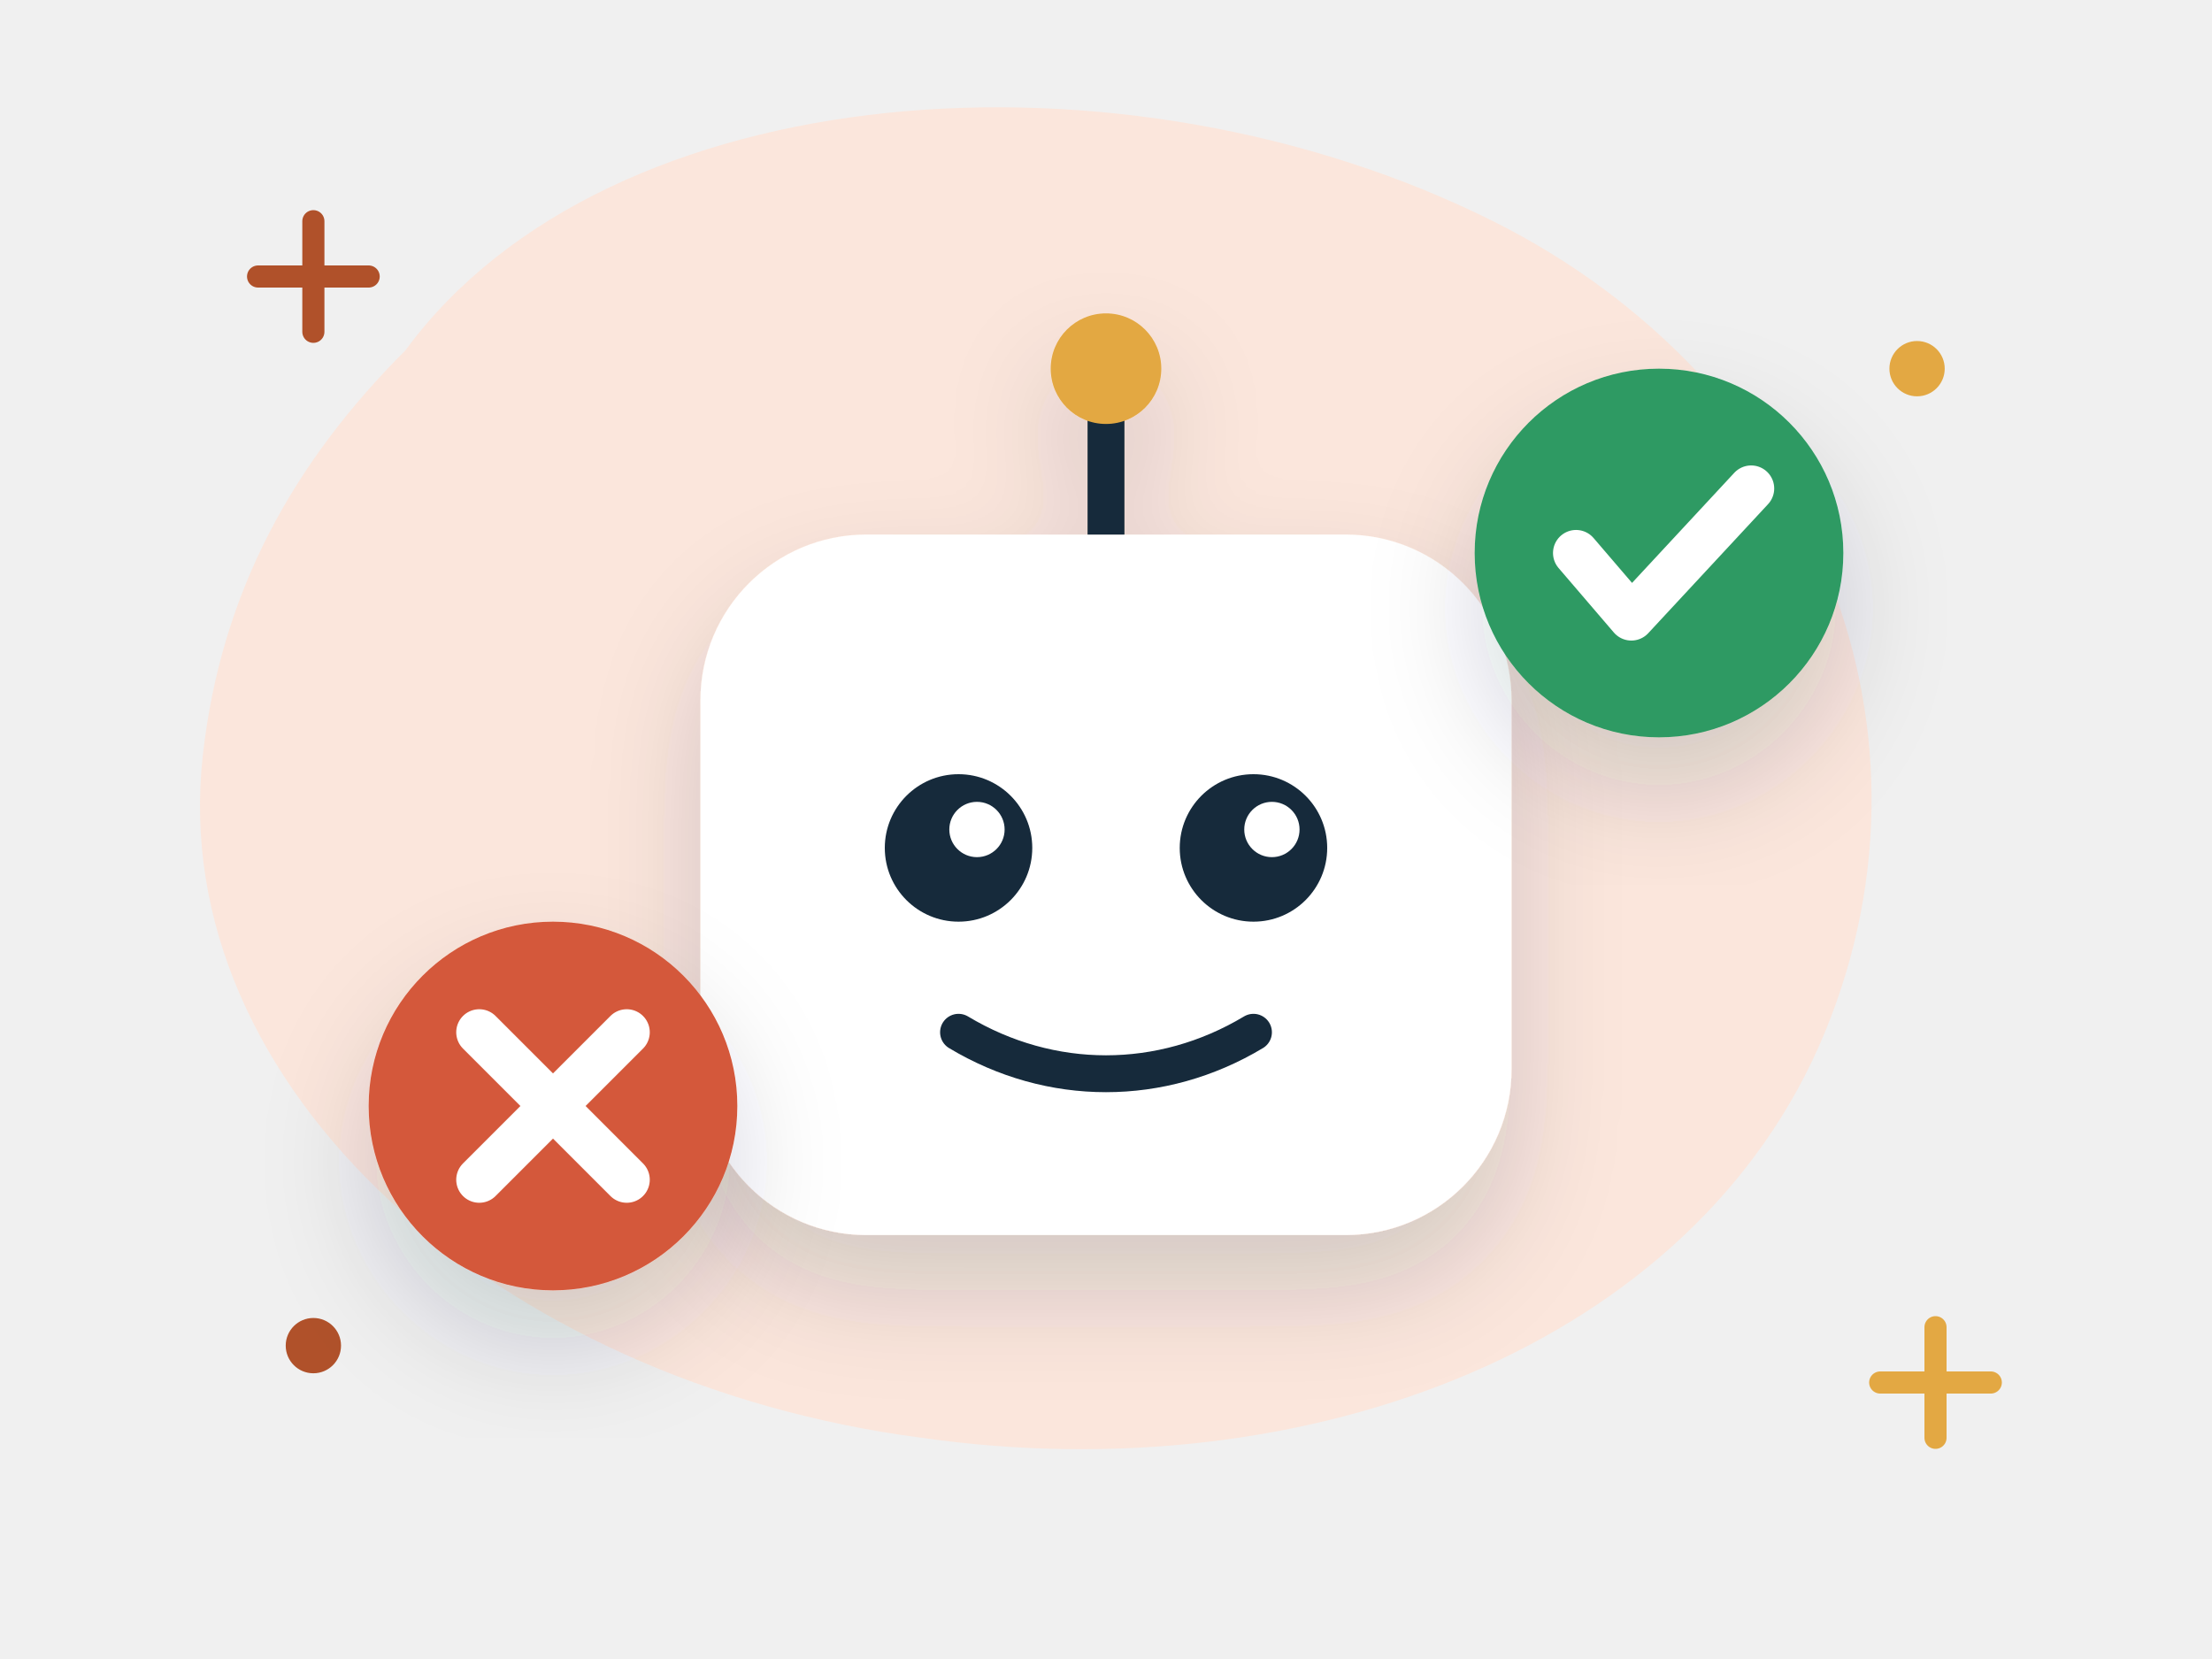
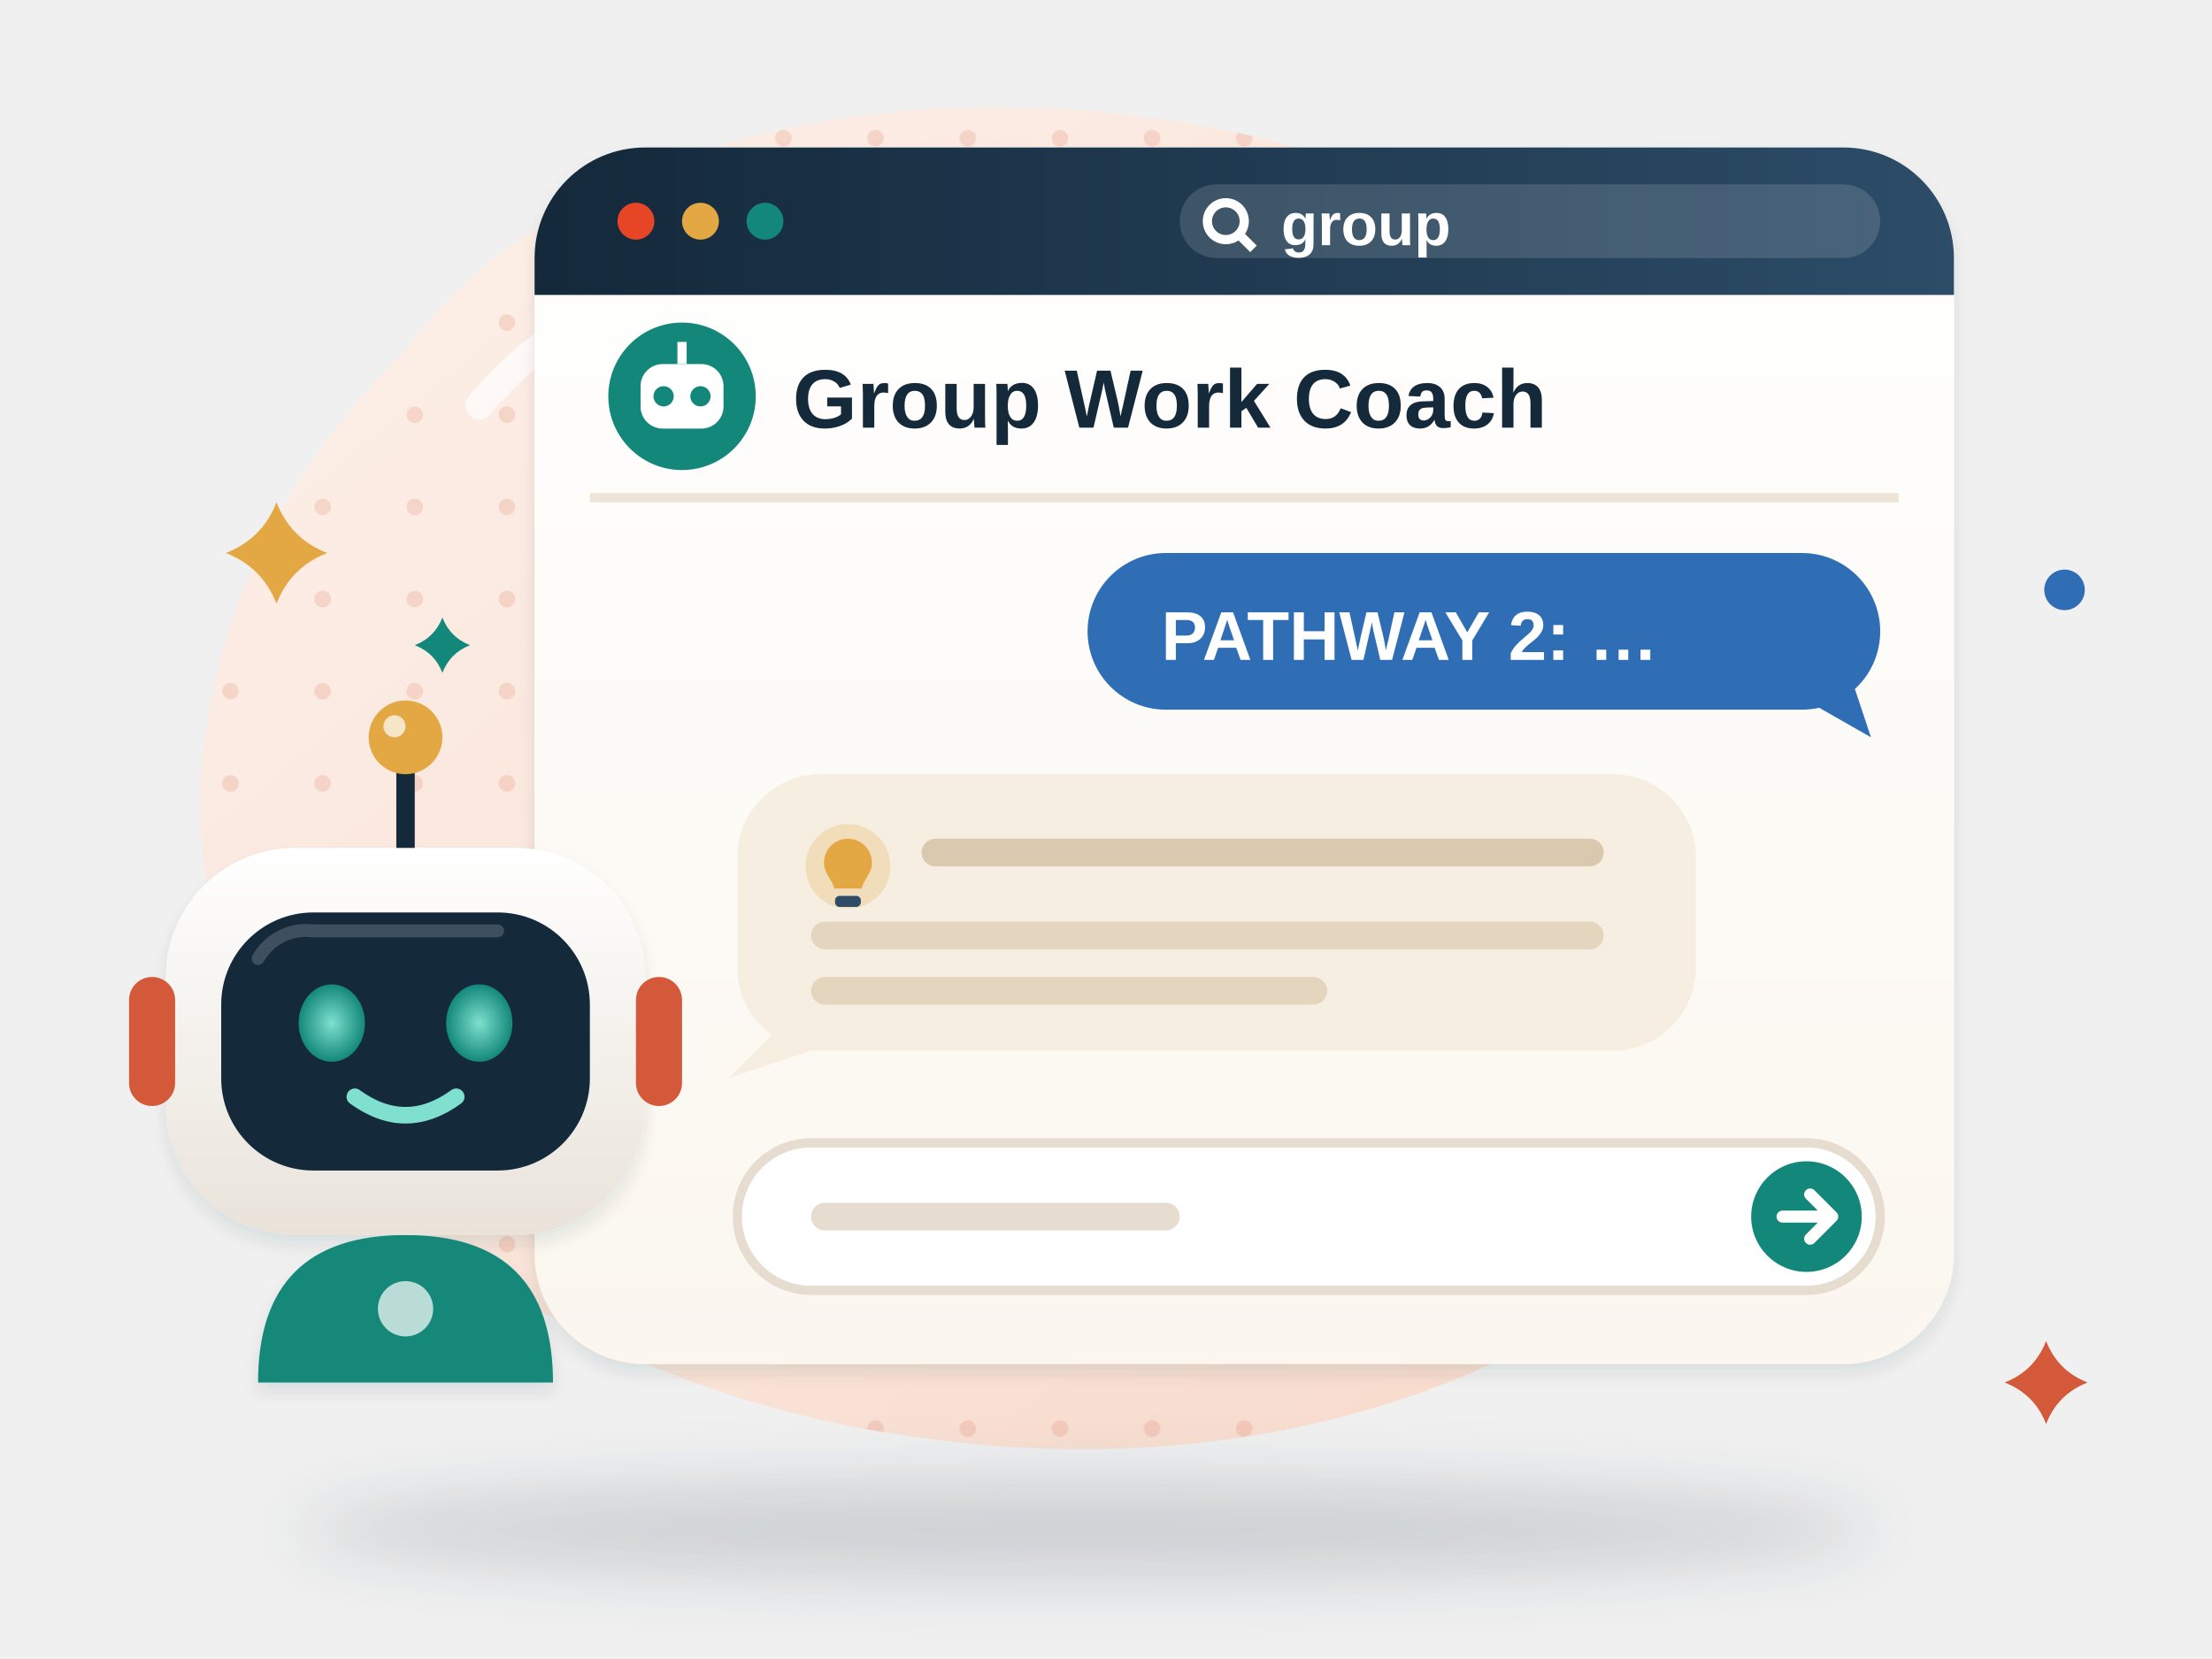
- <svg xmlns="http://www.w3.org/2000/svg" viewBox="0 0 240 180" fill="none" role="img" aria-label="An AI group-work coach">
-   <style>.fl{animation:fl 5s ease-in-out infinite;transform-box:fill-box;transform-origin:center}.f2{animation-delay:-1.7s}.f3{animation-delay:-3.3s}
- .tw{animation:tw 2.8s ease-in-out infinite;transform-box:fill-box;transform-origin:center}.t2{animation-delay:-1.4s}
- .sp{animation:sp 9s linear infinite;transform-box:fill-box;transform-origin:center}.pu{animation:pu 2.2s ease-in-out infinite;transform-box:fill-box;transform-origin:center}
- .dr{stroke-dasharray:6 8;animation:dr 1.6s linear infinite}.bl{animation:bl 4s infinite;transform-box:fill-box;transform-origin:center}
- .sw{animation:sw 3s ease-in-out infinite;transform-box:fill-box;transform-origin:top center}
- @keyframes fl{0%,100%{transform:translateY(0)}50%{transform:translateY(-6px)}}@keyframes tw{0%,100%{opacity:.3;transform:scale(.7)}50%{opacity:1;transform:scale(1.05)}}
- @keyframes sp{to{transform:rotate(360deg)}}@keyframes pu{0%,100%{transform:scale(1)}15%{transform:scale(1.12)}30%{transform:scale(1)}}
- @keyframes dr{to{stroke-dashoffset:-28}}@keyframes bl{0%,92%,100%{transform:scaleY(1)}95%{transform:scaleY(.1)}}@keyframes sw{50%{transform:rotate(6deg)}}
- @media (prefers-reduced-motion:reduce){*{animation:none!important}}</style>
+ <svg xmlns="http://www.w3.org/2000/svg" viewBox="0 0 240 180" fill="none" role="img" aria-label="A friendly robot beside a chat window titled Group Work Coach: a student message starting PATHWAY 2 and an AI reply with an idea, ready for the pair to compare with their own advice">
+   <style>
+ .fl{animation:fl 5.5s ease-in-out infinite}.f2{animation-delay:-1.8s}.f3{animation-delay:-3.6s}
+ .tw{animation:tw 3s ease-in-out infinite;transform-box:fill-box;transform-origin:center}.t2{animation-delay:-1s}.t3{animation-delay:-2s}
+ .bl{animation:bl 4.6s infinite;transform-box:fill-box;transform-origin:center}.b2{animation-delay:-1.9s}.b3{animation-delay:-3.1s}
+ @keyframes fl{50%{transform:translateY(-4px)}}
+ @keyframes tw{0%,100%{opacity:.35;transform:scale(.65)}50%{opacity:1;transform:scale(1.05)}}
+ @keyframes bl{0%,93%,100%{transform:scaleY(1)}96%{transform:scaleY(.1)}}
+ 
+ @media (prefers-reduced-motion: reduce) { * { animation: none !important; } }
+ </style>
  <defs>
-     <filter id="s" x="-30%" y="-30%" width="160%" height="170%">
-       <feDropShadow dx="0" dy="6" stdDeviation="6" flood-color="#14293a" flood-opacity=".16" />
+     <linearGradient id="g8-bg" x1="0" y1="0" x2="1" y2="1">
+       <stop offset="0" stop-color="#fdf1ea" />
+       <stop offset="1" stop-color="#f7d9ca" />
+     </linearGradient>
+     <pattern id="g8-dots" width="10" height="10" patternUnits="userSpaceOnUse">
+       <circle cx="5" cy="5" r=".9" fill="#d4583a" opacity=".16" />
+     </pattern>
+     <filter id="g8-sh" x="-30%" y="-30%" width="160%" height="170%">
+       <feDropShadow dx="0" dy="4" stdDeviation="4" flood-color="#14293a" flood-opacity=".16" />
+       <feDropShadow dx="0" dy="1" stdDeviation=".8" flood-color="#14293a" flood-opacity=".1" />
    </filter>
+     <filter id="g8-blur" x="-20%" y="-200%" width="140%" height="500%">
+       <feGaussianBlur stdDeviation="3.5" />
+     </filter>
+     <linearGradient id="g8-card" x1="0" y1="0" x2="0" y2="1">
+       <stop offset="0" stop-color="#fff" />
+       <stop offset="1" stop-color="#fbf7ef" />
+     </linearGradient>
+     <linearGradient id="g8-tb" x1="0" y1="0" x2="1" y2="0">
+       <stop offset="0" stop-color="#14293a" />
+       <stop offset="1" stop-color="#2c4c68" />
+     </linearGradient>
+     <linearGradient id="g8-rb" x1="0" y1="0" x2="0" y2="1">
+       <stop offset="0" stop-color="#ffffff" />
+       <stop offset="1" stop-color="#e9e3da" />
+     </linearGradient>
+     <radialGradient id="g8-gl" cx=".5" cy=".5" r=".5">
+       <stop offset="0" stop-color="#7fe0cf" />
+       <stop offset="1" stop-color="#13887a" />
+     </radialGradient>
  </defs>
-   <path d="M44 38c22-30 78-34 118-14 34 17 50 54 36 88-14 34-56 50-98 44C54 150 18 118 22 82c2-18 10-32 22-44z" fill="#fbe6dc" />
-   <path class="tw" d="M28 30h12m-6-6v12" stroke="#b0512a" stroke-width="2.4" stroke-linecap="round" />
-   <path class="tw t2" d="M204 150h12m-6-6v12" stroke="#e3a843" stroke-width="2.4" stroke-linecap="round" />
-   <circle class="tw t2" cx="208" cy="40" r="3" fill="#e3a843" />
-   <circle class="tw" cx="34" cy="146" r="3" fill="#b0512a" />
-   <g class="fl" filter="url(#s)">
-     <rect x="76" y="58" width="88" height="76" rx="18" fill="#fff" />
-     <circle cx="104" cy="92" r="8" fill="#14293a" />
-     <circle cx="136" cy="92" r="8" fill="#14293a" />
-     <circle class="bl" cx="106" cy="90" r="3" fill="#fff" />
-     <circle class="bl" cx="138" cy="90" r="3" fill="#fff" />
-     <path d="M104 112c10 6 22 6 32 0" stroke="#14293a" stroke-width="4" stroke-linecap="round" />
-     <path d="M120 58V44" stroke="#14293a" stroke-width="4" />
-     <circle cx="120" cy="40" r="6" fill="#e3a843" />
+   <g>
+     <path d="M44 38c22-30 78-34 118-14 34 17 50 54 36 88-14 34-56 50-98 44C54 150 18 118 22 82c2-18 10-32 22-44z" fill="url(#g8-bg)" />
+     <path d="M44 38c22-30 78-34 118-14 34 17 50 54 36 88-14 34-56 50-98 44C54 150 18 118 22 82c2-18 10-32 22-44z" fill="url(#g8-dots)" />
+     <path d="M52 44c20-24 70-28 104-12" stroke="#fff" stroke-opacity=".7" stroke-width="3" stroke-linecap="round" fill="none" />
  </g>
-   <g transform="translate(180 60)" filter="url(#s)">
-     <g class="pu">
-       <circle r="20" fill="#2f9a63" />
-       <path d="M-9 0l6 7 13-14" stroke="#fff" stroke-width="5" stroke-linecap="round" stroke-linejoin="round" fill="none" />
+   <ellipse cx="118" cy="166" rx="86" ry="5.5" fill="#14293a" opacity=".16" filter="url(#g8-blur)" />
+   <g filter="url(#g8-sh)">
+     <rect x="58" y="16" width="154" height="132" rx="12" fill="url(#g8-card)" />
+   </g>
+   <path d="M58 32V28a12 12 0 0 1 12-12H200a12 12 0 0 1 12 12v4z" fill="url(#g8-tb)" />
+   <circle cx="69" cy="24" r="2" fill="#e64626" />
+   <circle cx="76" cy="24" r="2" fill="#e3a843" />
+   <circle cx="83" cy="24" r="2" fill="#13887a" />
+   <rect x="128" y="20" width="76" height="8" rx="4" fill="#fff" opacity=".14" />
+   <circle cx="133" cy="24" r="2" stroke="#fff" stroke-width="1" fill="none" />
+   <path d="M134.4 25.4l1.6 1.6" stroke="#fff" stroke-width="1" />
+   <text x="139" y="26.6" font-family="'Helvetica Neue', Arial, sans-serif" font-size="6.5" font-weight="700" fill="#fff">group</text>
+   <circle cx="74" cy="43" r="8" fill="#13887a" />
+   <rect x="69.5" y="39.5" width="9" height="7" rx="2.4" fill="#fff" />
+   <circle cx="72" cy="43" r="1.1" fill="#13887a" />
+   <circle cx="76" cy="43" r="1.1" fill="#13887a" />
+   <path d="M74 39.5v-2.4" stroke="#fff" stroke-width="1" />
+   <text x="86" y="46.4" font-family="'Helvetica Neue', Arial, sans-serif" font-size="9" font-weight="800" fill="#14293a">Group Work Coach</text>
+   <path d="M64 54H206" stroke="#eee4d8" stroke-width="1" />
+   <rect x="118" y="60" width="86" height="17" rx="8.5" fill="#2f6db5" />
+   <path d="M196 76l7 4-2-6z" fill="#2f6db5" />
+   <text x="126" y="71.6" font-family="'Helvetica Neue', Arial, sans-serif" font-size="7.5" font-weight="800" fill="#fff">PATHWAY 2: …</text>
+   <rect x="80" y="84" width="104" height="30" rx="9" fill="#f6efe1" />
+   <path d="M84 112l-5 5 9-3z" fill="#f6efe1" />
+   <circle cx="92" cy="94" r="4.6" fill="#e3a843" opacity=".25" />
+   <path d="M89.4 93.6a2.6 2.6 0 1 1 5.2 0c0 1.2-.9 1.8-1.1 2.8h-3c-.2-1-1.1-1.6-1.1-2.8z" fill="#e3a843" />
+   <rect x="90.6" y="97.2" width="2.8" height="1.2" rx=".5" fill="#2c4c68" />
+   <rect x="100" y="91" width="74" height="3" rx="1.5" fill="#d9c9ae" />
+   <rect x="88" y="100" width="86" height="3" rx="1.5" fill="#e4d6be" />
+   <rect x="88" y="106" width="56" height="3" rx="1.5" fill="#e4d6be" />
+   <rect x="80" y="124" width="124" height="16" rx="8" fill="#fff" stroke="#e6dccf" stroke-width="1" />
+   <rect x="88" y="130.5" width="40" height="3" rx="1.5" fill="#e6dccf" />
+   <circle cx="196" cy="132" r="6" fill="#13887a" />
+   <path d="M193.4 132h5m-2-2.4 2.4 2.4-2.4 2.4" stroke="#fff" stroke-width="1.3" fill="none" stroke-linecap="round" stroke-linejoin="round" />
+   <g class="fl">
+     <path d="M44 92V82" stroke="#14293a" stroke-width="2" stroke-linecap="round" />
+     <circle cx="44" cy="80" r="4" fill="#e3a843" />
+     <circle cx="42.8" cy="78.8" r="1.2" fill="#fff" opacity=".7" />
+     <g filter="url(#g8-sh)">
+       <path d="M28 150q0-16 16-16t16 16z" fill="#13887a" />
+       <rect x="18" y="92" width="52" height="42" rx="14" fill="url(#g8-rb)" />
    </g>
+     <rect x="14" y="106" width="5" height="14" rx="2.5" fill="#d4583a" />
+     <rect x="69" y="106" width="5" height="14" rx="2.5" fill="#d4583a" />
+     <rect x="24" y="99" width="40" height="28" rx="10" fill="#14293a" />
+     <path d="M28 104a6 6 0 0 1 6-3h20" stroke="#fff" stroke-opacity=".18" stroke-width="1.4" stroke-linecap="round" />
+     <g class="bl">
+       <ellipse cx="36" cy="111" rx="3.6" ry="4.2" fill="url(#g8-gl)" />
+       <ellipse cx="52" cy="111" rx="3.6" ry="4.2" fill="url(#g8-gl)" />
+     </g>
+     <path d="M38.5 119q5.5 4 11 0" stroke="#7fe0cf" stroke-width="1.8" fill="none" stroke-linecap="round" />
+     <circle cx="44" cy="142" r="3" fill="#fff" opacity=".7" />
  </g>
-   <g transform="translate(60 120)" filter="url(#s)">
-     <g class="pu">
-       <circle r="20" fill="#d4583a" />
-       <path d="M-8-8l16 16M8-8l-16 16" stroke="#fff" stroke-width="5" stroke-linecap="round" />
-     </g>
-   </g>
+   <path class="tw" d="M30 54.5Q31.54 58.46 35.5 60Q31.54 61.54 30 65.5Q28.46 61.54 24.5 60Q28.46 58.46 30 54.5z" fill="#e3a843" />
+   <path class="tw t2" d="M48 67Q48.84 69.16 51 70Q48.84 70.84 48 73Q47.16 70.84 45 70Q47.16 69.16 48 67z" fill="#13887a" />
+   <path class="tw t3" d="M222 145.5Q223.26 148.74 226.5 150Q223.26 151.26 222 154.5Q220.74 151.26 217.5 150Q220.74 148.74 222 145.5z" fill="#d4583a" />
+   <circle class="tw t2" cx="224" cy="64" r="2.2" fill="#2f6db5" />
</svg>
